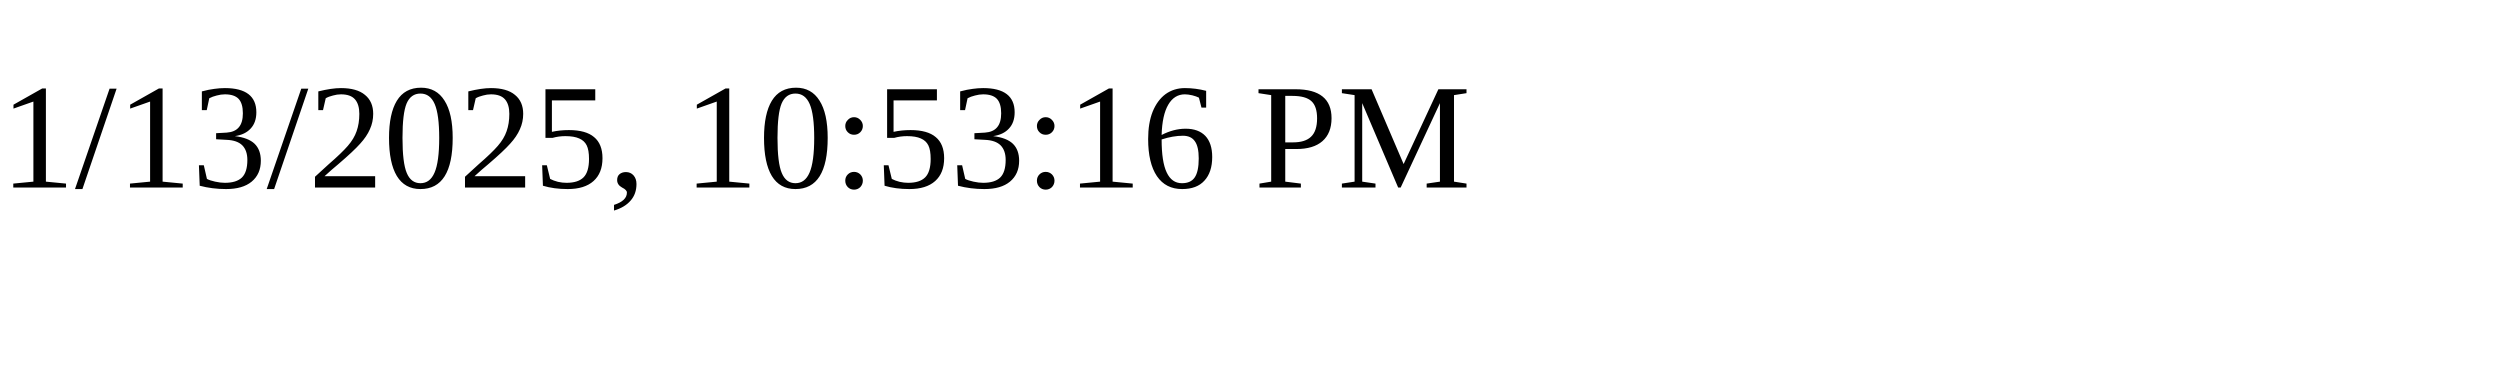
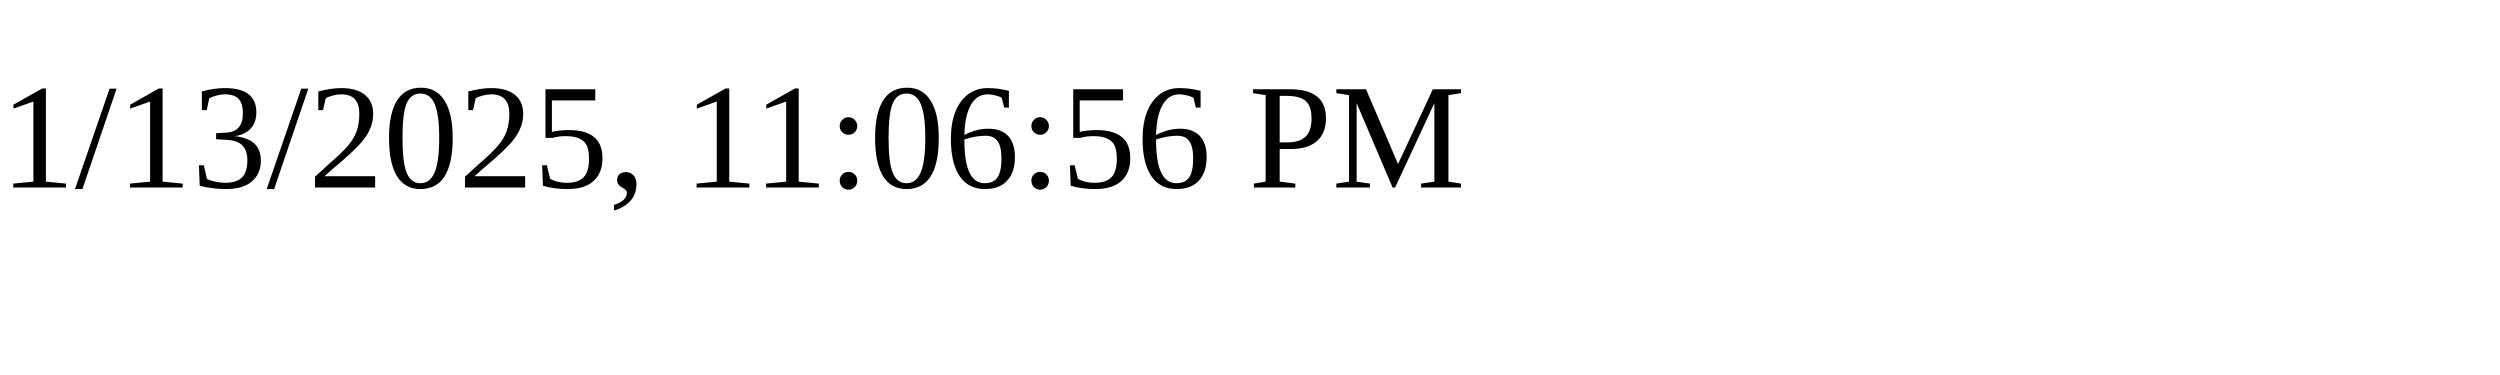
<svg xmlns="http://www.w3.org/2000/svg" height="30" width="200">
-   <text x="0" y="15">1/13/2025, 10:53:16 PM</text>
+   <text x="0" y="15">1/13/2025, 11:06:56 PM</text>
</svg>
